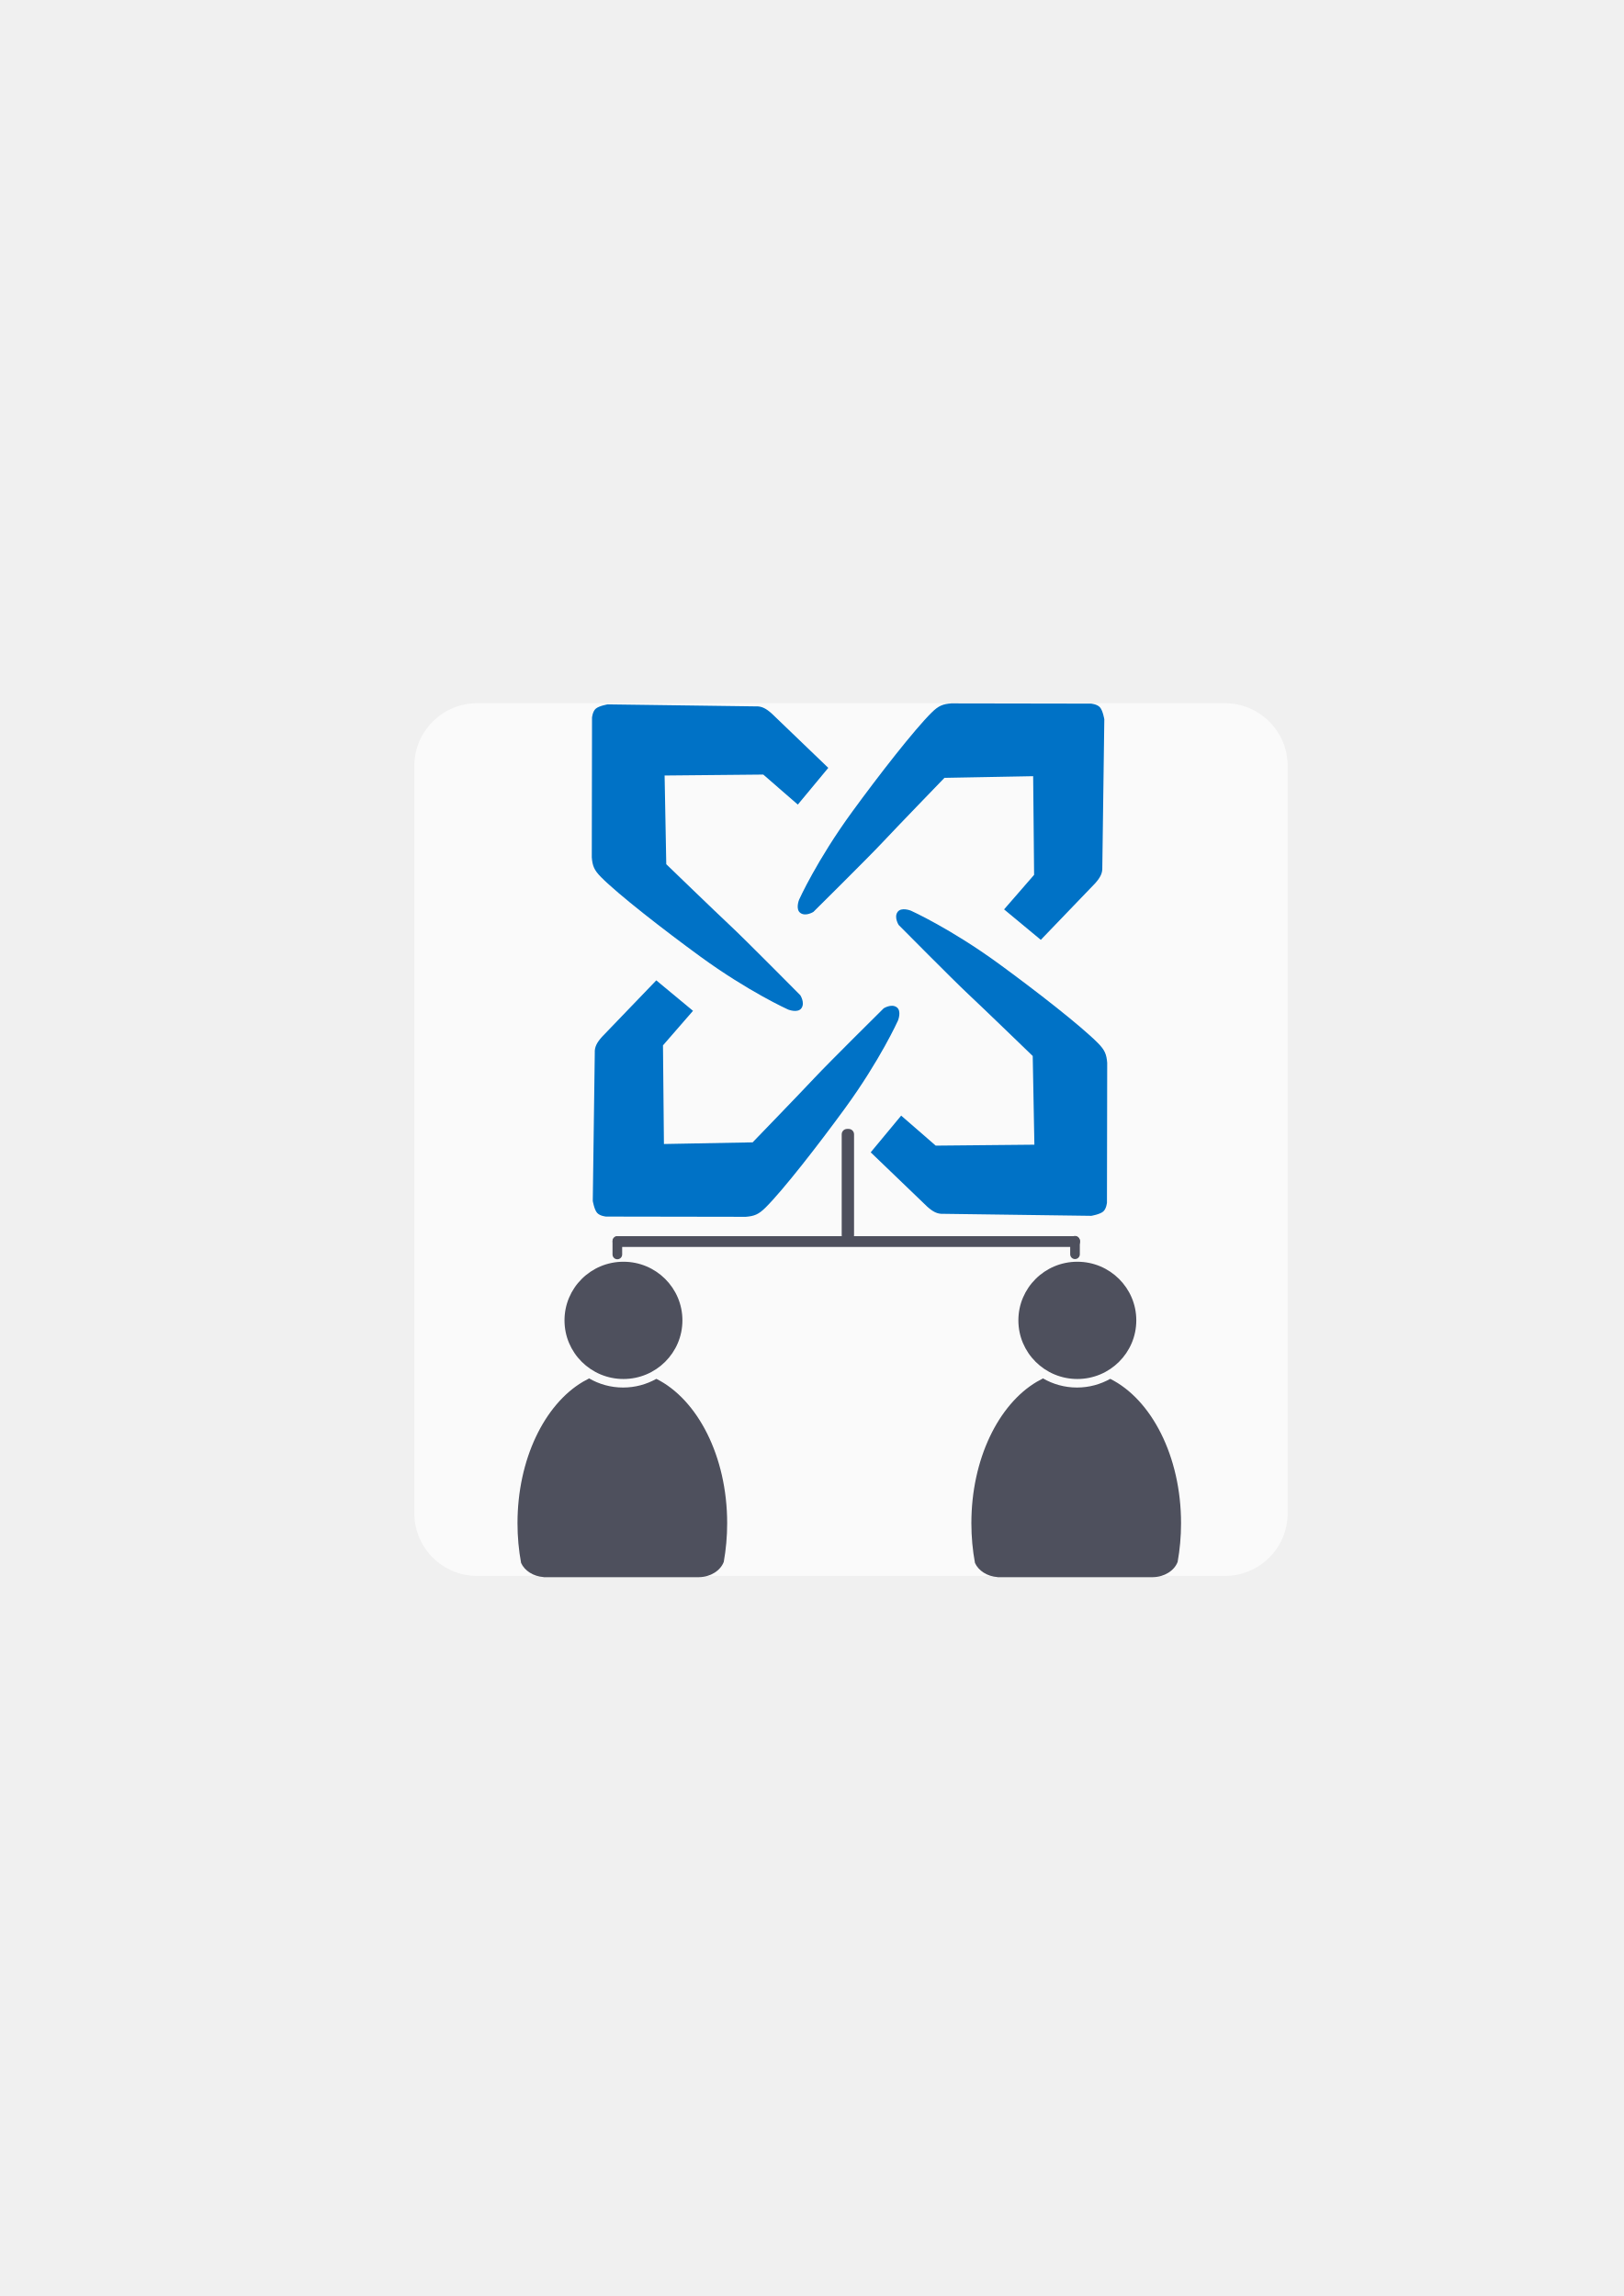
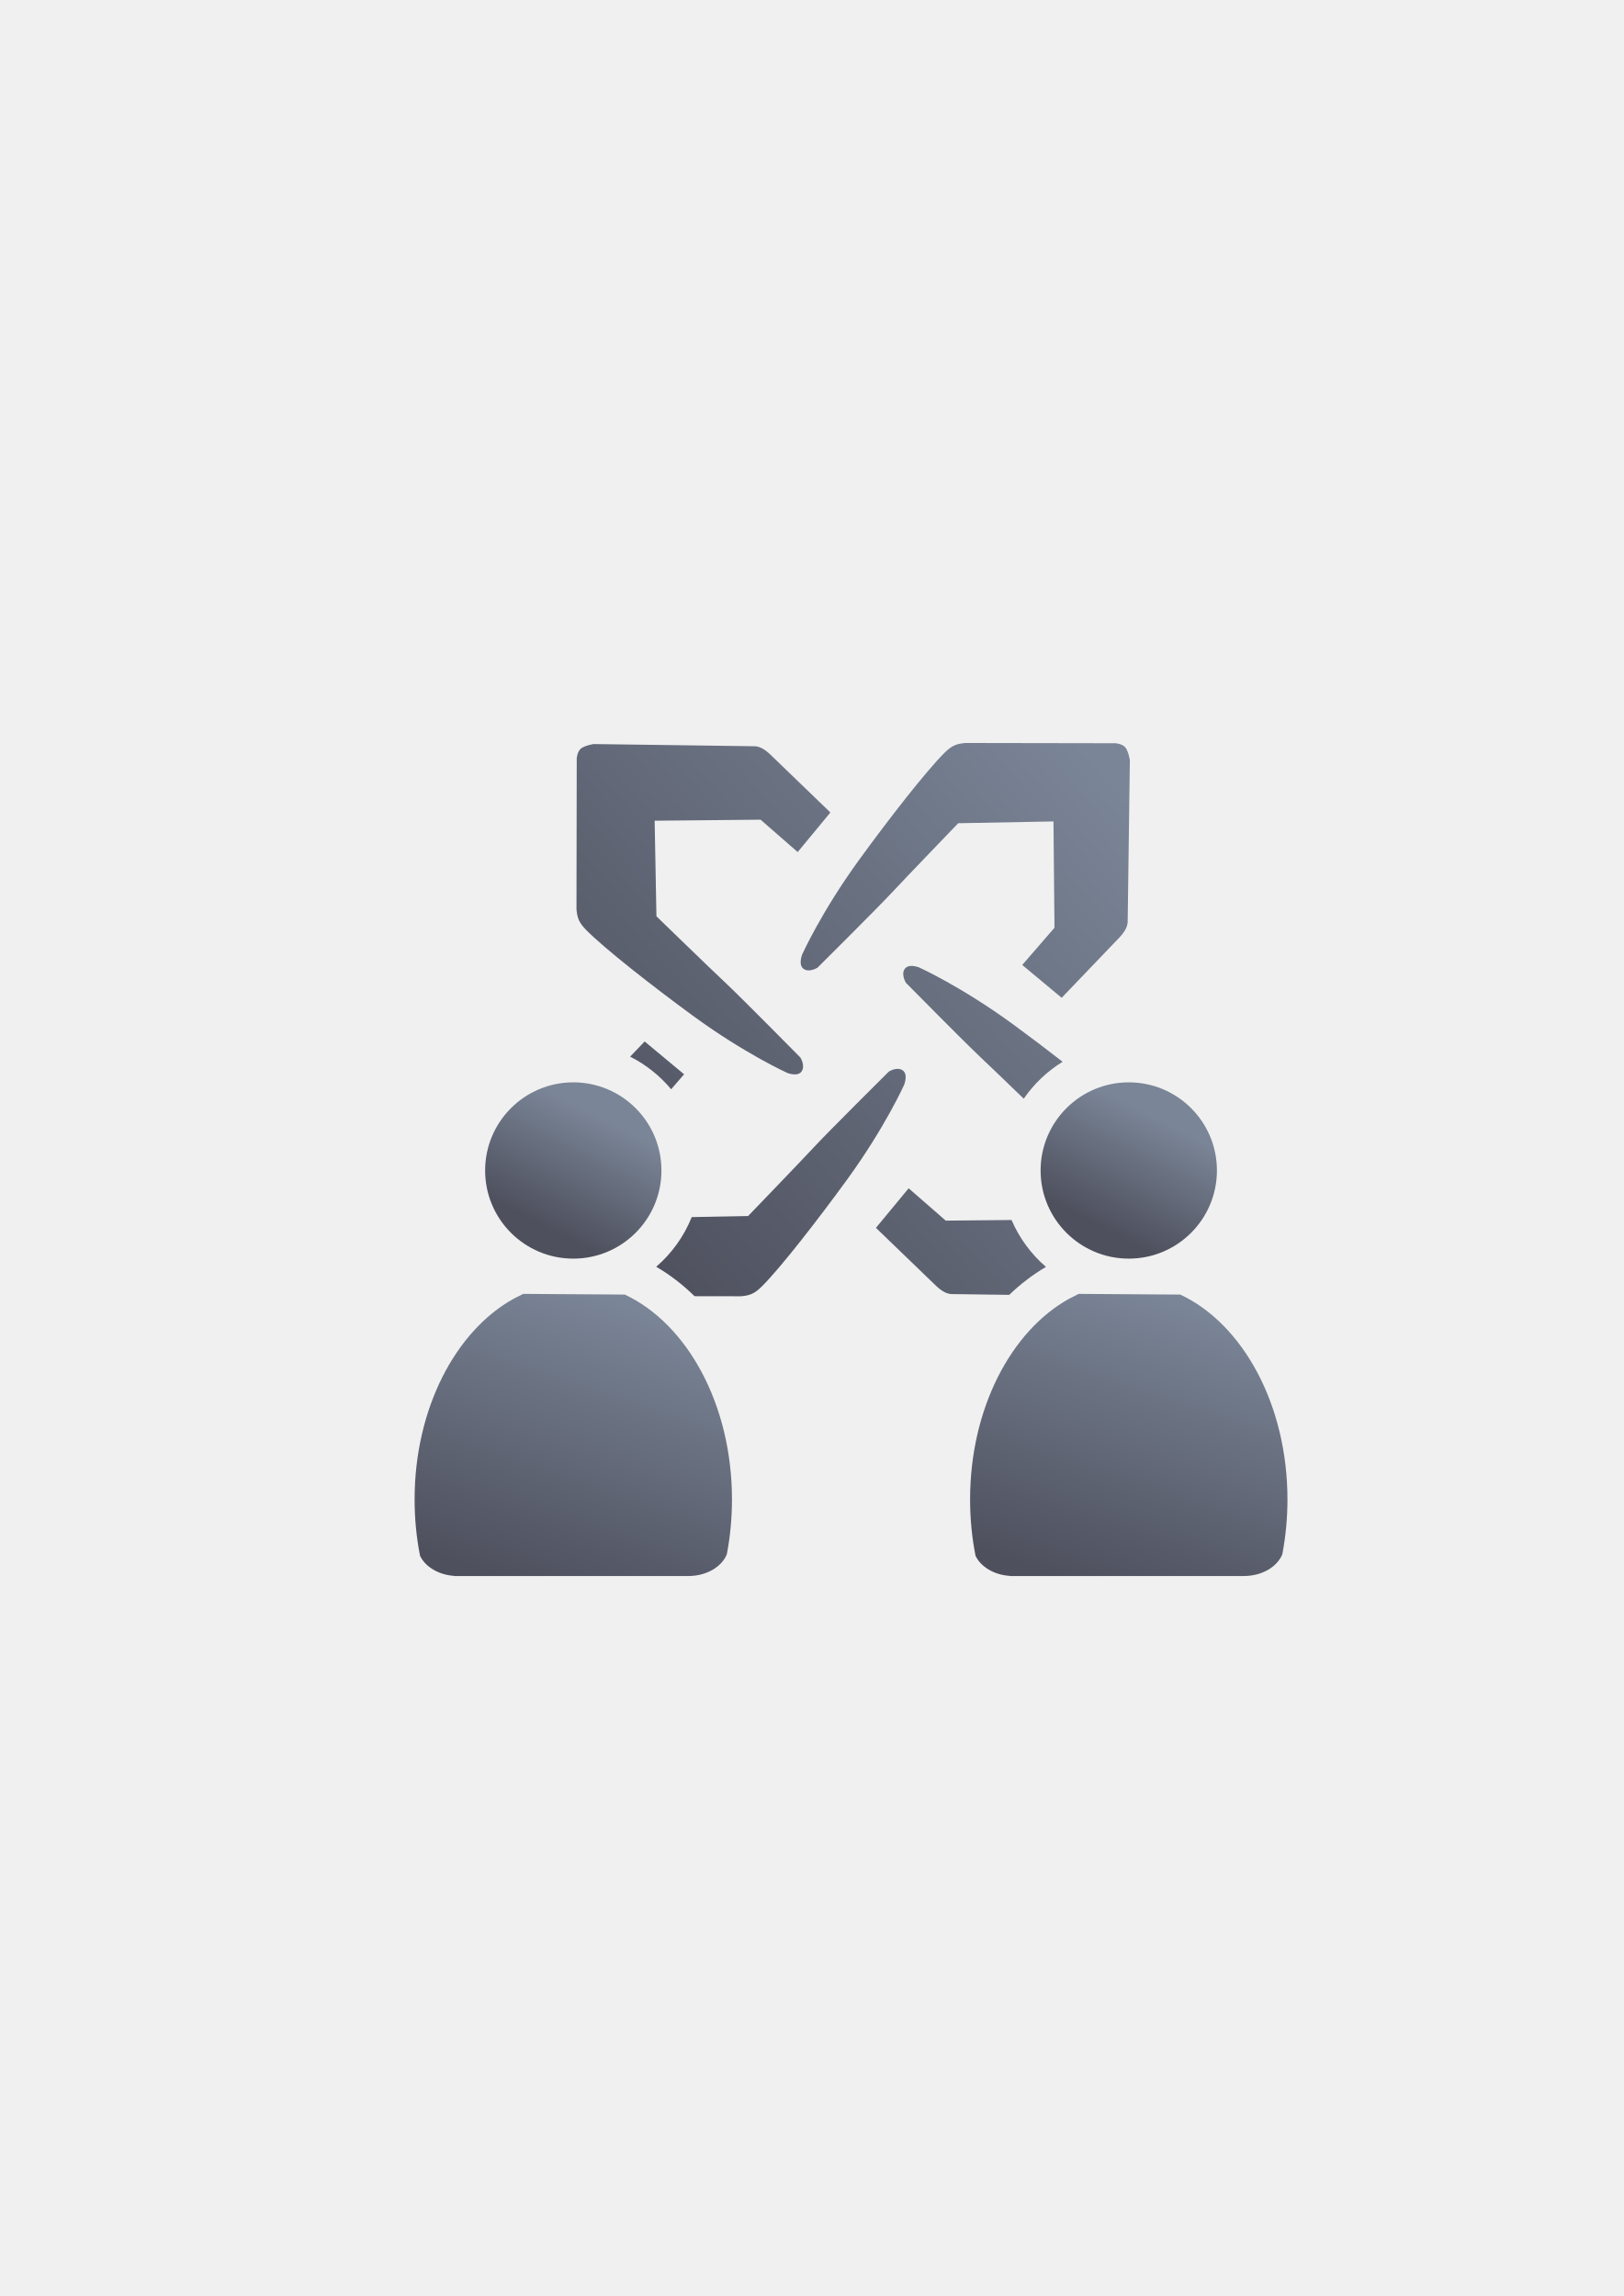
- <svg xmlns="http://www.w3.org/2000/svg" width="210mm" height="297mm" viewBox="0 0 744.094 1052.362" id="svg2" version="1.1">
-   <defs id="defs4" />
+ <svg xmlns="http://www.w3.org/2000/svg" xmlns:xlink="http://www.w3.org/1999/xlink" width="210mm" height="297mm" viewBox="0 0 744.094 1052.362" id="svg2" version="1.1">
+   <defs id="defs4">
+     <linearGradient gradientTransform="matrix(0.6974694,0,0,0.6974694,303.4995,307.8624)" xlink:href="#linearGradient4321" id="linearGradient4443" x1="32.18" y1="336.979" x2="367.779" y2="38.979" gradientUnits="userSpaceOnUse" />
+     <linearGradient id="linearGradient4321">
+       <stop id="stop4323" offset="0" style="stop-color:#4e505d;stop-opacity:1;" />
+       <stop id="stop4325" offset="1" style="stop-color:#7a8597;stop-opacity:1" />
+     </linearGradient>
+     <linearGradient gradientTransform="translate(-9e-6,-0.0392096)" xlink:href="#linearGradient4254" id="linearGradient4188" x1="300.223" y1="576.741" x2="250.843" y2="722.223" gradientUnits="userSpaceOnUse" />
+     <linearGradient id="linearGradient4254">
+       <stop style="stop-color:#7a8597;stop-opacity:1" offset="0" id="stop4256" />
+       <stop style="stop-color:#4e505d;stop-opacity:1" offset="1" id="stop4258" />
+     </linearGradient>
+     <linearGradient xlink:href="#linearGradient4254" id="linearGradient6494" gradientUnits="userSpaceOnUse" gradientTransform="matrix(1.023894,0,0,1,-230.3216,145.4399)" x1="521.005" y1="340.056" x2="491.778" y2="396.004" />
+     <linearGradient xlink:href="#linearGradient4254" id="linearGradient4204" gradientUnits="userSpaceOnUse" gradientTransform="translate(-9e-6,-0.0392096)" x1="300.223" y1="576.741" x2="250.843" y2="722.223" />
+     <linearGradient xlink:href="#linearGradient4254" id="linearGradient4206" gradientUnits="userSpaceOnUse" gradientTransform="matrix(1.023894,0,0,1,-230.3216,145.4399)" x1="521.005" y1="340.056" x2="491.778" y2="396.004" />
+   </defs>
  <g id="layer1">
-     <rect style="opacity:1;fill:none;fill-opacity:1;stroke:none;stroke-width:23;stroke-linecap:butt;stroke-linejoin:round;stroke-miterlimit:4;stroke-dasharray:none;stroke-opacity:1" id="rect4160" width="400" height="400" x="190" y="322.362" />
-     <rect style="color:#252525;clip-rule:nonzero;display:inline;overflow:visible;visibility:visible;opacity:0.651;isolation:auto;mix-blend-mode:normal;color-interpolation:sRGB;color-interpolation-filters:linearRGB;solid-color:#252525;solid-opacity:1;fill:#ffffff;fill-opacity:1;fill-rule:nonzero;stroke:none;stroke-width:10;stroke-linecap:butt;stroke-linejoin:bevel;stroke-miterlimit:4;stroke-dasharray:none;stroke-dashoffset:60.96;stroke-opacity:1;color-rendering:auto;image-rendering:auto;shape-rendering:auto;text-rendering:auto;enable-background:accumulate" id="rect4168" width="400.234" height="400" x="189.869" y="322.32" ry="28.757" />
-     <g id="g4170" style="fill:#0072c6;fill-opacity:1" transform="matrix(2.459358,0,0,2.459358,-667.7751,-836.3674)">
-       <path id="path4160" d="m 448.792,471.165 c -1.577,0.126 -2.379,0.427 -3.685,1.722 -3.244,3.216 -9.77,11.595 -14.788,18.475 -6.587,9.032 -9.892,16.382 -9.892,16.382 0,0 -0.735,1.809 0.261,2.494 0.996,0.684 2.406,-0.219 2.406,-0.219 0,0 10.363,-10.26 12.838,-12.912 2.475,-2.652 11.579,-12.065 11.579,-12.065 l 16.529,-0.309 0.177,18.385 -5.595,6.437 6.843,5.677 10.123,-10.533 c 0.936,-1.052 1.392,-1.87 1.337,-2.978 l 0.374,-27.595 c 0,0 -0.265,-1.591 -0.795,-2.21 -0.53,-0.619 -1.679,-0.707 -1.679,-0.707 z" style="fill:#0072c6;fill-opacity:1;fill-rule:evenodd;stroke:none;stroke-width:1px;stroke-linecap:butt;stroke-linejoin:miter;stroke-opacity:1" />
-       <path style="fill:#0072c6;fill-opacity:1;fill-rule:evenodd;stroke:none;stroke-width:1px;stroke-linecap:butt;stroke-linejoin:miter;stroke-opacity:1" d="m 477.836,538.16 c -0.126,-1.577 -0.427,-2.379 -1.722,-3.685 -3.216,-3.244 -11.595,-9.77 -18.475,-14.788 -9.032,-6.587 -16.382,-9.892 -16.382,-9.892 0,0 -1.809,-0.735 -2.494,0.261 -0.684,0.996 0.219,2.406 0.219,2.406 0,0 10.26,10.363 12.912,12.838 2.652,2.475 12.065,11.579 12.065,11.579 l 0.309,16.529 -18.385,0.177 -6.437,-5.595 -5.677,6.843 10.533,10.123 c 1.052,0.936 1.87,1.392 2.978,1.337 l 27.595,0.374 c 0,0 1.591,-0.265 2.21,-0.795 0.619,-0.53 0.707,-1.679 0.707,-1.679 z" id="path4162" />
-       <path id="path4164" d="m 410.487,566.85 c 1.577,-0.126 2.379,-0.427 3.685,-1.722 3.244,-3.216 9.77,-11.595 14.788,-18.475 6.587,-9.032 9.892,-16.382 9.892,-16.382 0,0 0.735,-1.809 -0.261,-2.494 -0.996,-0.684 -2.406,0.219 -2.406,0.219 0,0 -10.363,10.26 -12.838,12.912 -2.475,2.652 -11.579,12.065 -11.579,12.065 l -16.529,0.309 -0.177,-18.385 5.595,-6.437 -6.843,-5.677 -10.123,10.533 c -0.936,1.052 -1.392,1.87 -1.337,2.978 l -0.374,27.595 c 0,0 0.265,1.591 0.795,2.21 0.53,0.619 1.679,0.707 1.679,0.707 z" style="fill:#0072c6;fill-opacity:1;fill-rule:evenodd;stroke:none;stroke-width:1px;stroke-linecap:butt;stroke-linejoin:miter;stroke-opacity:1" />
-       <path style="fill:#0072c6;fill-opacity:1;fill-rule:evenodd;stroke:none;stroke-width:1px;stroke-linecap:butt;stroke-linejoin:miter;stroke-opacity:1" d="m 381.797,499.855 c 0.126,1.577 0.427,2.379 1.722,3.685 3.216,3.244 11.595,9.77 18.475,14.788 9.032,6.587 16.382,9.892 16.382,9.892 0,0 1.809,0.735 2.494,-0.261 0.684,-0.996 -0.219,-2.406 -0.219,-2.406 0,0 -10.26,-10.363 -12.912,-12.838 -2.652,-2.475 -12.065,-11.579 -12.065,-11.579 l -0.309,-16.529 18.385,-0.177 6.437,5.595 5.677,-6.843 -10.533,-10.123 c -1.052,-0.936 -1.87,-1.392 -2.978,-1.337 l -27.595,-0.374 c 0,0 -1.591,0.265 -2.21,0.795 -0.619,0.53 -0.707,1.679 -0.707,1.679 z" id="path4166" />
+     <g id="g4208" transform="translate(-51.99927,20.00004)">
+       <path id="path4160" d="m 494.509,320.542 c -4.165,0.334 -6.284,1.133 -9.732,4.564 -8.565,8.522 -25.798,30.732 -39.047,48.965 -17.394,23.937 -26.121,43.418 -26.121,43.418 0,0 -1.942,4.794 0.688,6.607 2.63,1.813 6.354,-0.578 6.354,-0.578 0,0 27.365,-27.193 33.9,-34.221 6.535,-7.028 30.574,-31.977 30.574,-31.977 l 43.645,-0.82 0.467,48.727 -14.773,17.061 18.068,15.047 26.73,-27.916 c 2.473,-2.788 3.675,-4.956 3.529,-7.893 l 0.988,-73.137 c 0,0 -0.699,-4.216 -2.1,-5.855 -1.4,-1.64 -4.436,-1.875 -4.436,-1.875 l -68.734,-0.117 z m -170.51,0.49 c 0,0 -4.202,0.704 -5.836,2.109 -1.634,1.406 -1.867,4.451 -1.867,4.451 l -0.117,68.988 c 0.333,4.18 1.128,6.306 4.547,9.768 8.491,8.597 30.619,25.895 48.785,39.193 23.849,17.459 43.258,26.217 43.258,26.217 0,0 4.779,1.948 6.586,-0.691 1.807,-2.639 -0.578,-6.377 -0.578,-6.377 0,0 -27.094,-27.464 -34.096,-34.023 -7.002,-6.559 -31.859,-30.688 -31.859,-30.688 l -0.814,-43.809 48.545,-0.467 16.998,14.828 14.992,-18.135 -27.812,-26.83 c -2.778,-2.482 -4.939,-3.689 -7.865,-3.543 l -72.865,-0.992 z m 145.482,101.697 c -1.105,0.044 -2.199,0.387 -2.877,1.377 -1.807,2.639 0.578,6.379 0.578,6.379 0,0 27.092,27.464 34.094,34.023 3.848,3.605 12.331,11.783 19.875,19.08 4.685,-6.806 10.766,-12.591 17.82,-16.92 -7.4,-5.78 -15.265,-11.722 -22.523,-17.035 -23.849,-17.459 -43.258,-26.217 -43.258,-26.217 0,0 -1.868,-0.761 -3.709,-0.688 z m -122.053,34.621 -6.66,6.955 c 7.24,3.653 13.64,8.763 18.793,14.947 l 5.936,-6.855 -18.068,-15.047 z m 116.131,12.562 c -2.157,-0.092 -4.252,1.254 -4.252,1.254 0,0 -27.363,27.191 -33.898,34.219 -6.535,7.028 -30.576,31.979 -30.576,31.979 l -25.836,0.486 c -3.532,8.83 -9.165,16.63 -16.27,22.768 6.372,3.718 12.239,8.26 17.57,13.488 l 21.152,0.035 c 4.165,-0.334 6.284,-1.131 9.732,-4.562 8.565,-8.522 25.798,-30.732 39.047,-48.965 17.394,-23.937 26.121,-43.418 26.121,-43.418 0,0 1.942,-4.796 -0.688,-6.609 -0.657,-0.453 -1.384,-0.643 -2.104,-0.674 z m 105.352,24.184 c -12.406,0.191 -22.031,9.93 -22.031,22.391 -1.3e-4,12.585 9.816,22.401 22.4,22.4 0.145,0 0.288,-0.009 0.432,-0.012 l 0.066,-40.283 c -0.143,-1.789 -0.386,-3.194 -0.867,-4.496 z m -251.758,0.117 -0.604,44.596 c 11.692,-0.9 20.568,-10.356 20.568,-22.322 1.1e-4,-11.76 -8.572,-21.1 -19.965,-22.273 z m 151.256,30.428 -14.992,18.137 27.812,26.83 c 2.778,2.482 4.939,3.688 7.865,3.541 l 25.398,0.346 c 5.138,-4.931 10.763,-9.241 16.844,-12.816 -6.777,-5.836 -12.212,-13.187 -15.777,-21.498 l -30.152,0.291 -16.998,-14.83 z" style="fill:url(#linearGradient4443);fill-opacity:1;fill-rule:evenodd;stroke:none;stroke-width:1px;stroke-linecap:butt;stroke-linejoin:miter;stroke-opacity:1" />
+       <g id="g4212" transform="matrix(0.8888889,0,0,0.8888889,57.80083,60.42198)">
+         <path id="path4214" d="m 263.045,576.708 c -0.082,0.068 -0.157,0.142 -0.242,0.208 l -4.586,2.329 c -29.909,16.609 -50.994,56.67 -50.994,103.452 0,10.048 0.978,19.784 2.802,29.047 2.706,5.675 9.505,9.834 17.651,10.377 l 0,0.062 121.078,0 0,-0.01 c 9.143,-0.121 16.844,-4.785 19.432,-11.179 1.731,-9.039 2.657,-18.522 2.657,-28.302 0,-48.977 -23.112,-90.586 -55.262,-105.631 l -52.536,-0.358 z" style="fill:url(#linearGradient4204);fill-opacity:1;stroke:none;stroke-width:41.152;stroke-linecap:round;stroke-linejoin:round;stroke-opacity:1" />
+         <ellipse ry="45.45" rx="45.45" cy="513.074" cx="289.033" id="ellipse4216" style="color:#000000;clip-rule:nonzero;display:inline;overflow:visible;visibility:visible;opacity:1;isolation:auto;mix-blend-mode:normal;color-interpolation:sRGB;color-interpolation-filters:linearRGB;solid-color:#000000;solid-opacity:1;fill:url(#linearGradient4206);fill-opacity:1;fill-rule:nonzero;stroke:none;stroke-width:36;stroke-linecap:butt;stroke-linejoin:round;stroke-miterlimit:4;stroke-dasharray:none;stroke-dashoffset:0;stroke-opacity:1;color-rendering:auto;image-rendering:auto;shape-rendering:auto;text-rendering:auto;enable-background:accumulate" />
+       </g>
+       <g transform="matrix(0.8888889,0,0,0.8888889,312.3623,60.42198)" id="g4430">
+         <path style="fill:url(#linearGradient4188);fill-opacity:1;stroke:none;stroke-width:41.152;stroke-linecap:round;stroke-linejoin:round;stroke-opacity:1" d="m 263.045,576.708 c -0.082,0.068 -0.157,0.142 -0.242,0.208 l -4.586,2.329 c -29.909,16.609 -50.994,56.67 -50.994,103.452 0,10.048 0.978,19.784 2.802,29.047 2.706,5.675 9.505,9.834 17.651,10.377 l 0,0.062 121.078,0 0,-0.01 c 9.143,-0.121 16.844,-4.785 19.432,-11.179 1.731,-9.039 2.657,-18.522 2.657,-28.302 0,-48.977 -23.112,-90.586 -55.262,-105.631 l -52.536,-0.358 z" id="path4432" />
+         <ellipse style="color:#000000;clip-rule:nonzero;display:inline;overflow:visible;visibility:visible;opacity:1;isolation:auto;mix-blend-mode:normal;color-interpolation:sRGB;color-interpolation-filters:linearRGB;solid-color:#000000;solid-opacity:1;fill:url(#linearGradient6494);fill-opacity:1;fill-rule:nonzero;stroke:none;stroke-width:36;stroke-linecap:butt;stroke-linejoin:round;stroke-miterlimit:4;stroke-dasharray:none;stroke-dashoffset:0;stroke-opacity:1;color-rendering:auto;image-rendering:auto;shape-rendering:auto;text-rendering:auto;enable-background:accumulate" id="ellipse4434" cx="289.033" cy="513.074" rx="45.45" ry="45.45" />
+       </g>
+       <path id="rect4468" d="m 241.999,302.362 400.001,0 0,400 -400.001,0 z" style="color:#000000;clip-rule:nonzero;display:inline;overflow:visible;visibility:visible;opacity:1;isolation:auto;mix-blend-mode:normal;color-interpolation:sRGB;color-interpolation-filters:linearRGB;solid-color:#000000;solid-opacity:1;fill:none;fill-opacity:1;fill-rule:nonzero;stroke:none;stroke-width:36;stroke-linecap:butt;stroke-linejoin:round;stroke-miterlimit:4;stroke-dasharray:none;stroke-dashoffset:0;stroke-opacity:1;color-rendering:auto;image-rendering:auto;shape-rendering:auto;text-rendering:auto;enable-background:accumulate" />
    </g>
-     <g id="g4289" transform="matrix(0.4115684,0,0,0.4115684,123.9734,442.2699)" style="fill:#4e505d">
-       <path id="path2176" d="m 354.643,460.416 c -0.117,0.104 -0.224,0.216 -0.346,0.316 l -6.543,3.545 c -42.676,25.281 -72.762,86.259 -72.762,157.469 0,15.295 1.395,30.114 3.998,44.213 3.861,8.637 13.562,14.968 25.186,15.795 l 0,0.096 172.762,0 0,-0.008 c 13.046,-0.184 24.035,-7.283 27.727,-17.016 2.47,-13.759 3.791,-28.194 3.791,-43.08 0,-74.549 -32.977,-137.884 -78.852,-160.785 -10.953,6.149 -23.578,9.678 -37.004,9.678 -13.817,10e-6 -26.787,-3.737 -37.957,-10.223 z" style="fill:#4e505d;fill-opacity:1;stroke:none;stroke-width:41.152;stroke-linecap:round;stroke-linejoin:round;stroke-opacity:1" />
-       <ellipse ry="65.293" rx="65.647" cx="392.98" cy="395.838" id="circle2187-6" style="fill:#4e505d;fill-opacity:1;stroke:none;stroke-width:14;stroke-miterlimit:4;stroke-dasharray:none;stroke-opacity:1" />
-     </g>
-     <g style="fill:#4e505d" transform="matrix(0.4115684,0,0,0.4115684,331.9734,442.2699)" id="g4185">
-       <path style="fill:#4e505d;fill-opacity:1;stroke:none;stroke-width:41.152;stroke-linecap:round;stroke-linejoin:round;stroke-opacity:1" d="m 354.643,460.416 c -0.117,0.104 -0.224,0.216 -0.346,0.316 l -6.543,3.545 c -42.676,25.281 -72.762,86.259 -72.762,157.469 0,15.295 1.395,30.114 3.998,44.213 3.861,8.637 13.562,14.968 25.186,15.795 l 0,0.096 172.762,0 0,-0.008 c 13.046,-0.184 24.035,-7.283 27.727,-17.016 2.47,-13.759 3.791,-28.194 3.791,-43.08 0,-74.549 -32.977,-137.884 -78.852,-160.785 -10.953,6.149 -23.578,9.678 -37.004,9.678 -13.817,10e-6 -26.787,-3.737 -37.957,-10.223 z" id="path4187" />
-       <ellipse style="fill:#4e505d;fill-opacity:1;stroke:none;stroke-width:14;stroke-miterlimit:4;stroke-dasharray:none;stroke-opacity:1" id="ellipse4189" cy="395.838" cx="392.98" rx="65.647" ry="65.293" />
-     </g>
-     <rect style="color:#252525;clip-rule:nonzero;display:inline;overflow:visible;visibility:visible;opacity:1;isolation:auto;mix-blend-mode:normal;color-interpolation:sRGB;color-interpolation-filters:linearRGB;solid-color:#252525;solid-opacity:1;fill:#4e505d;fill-opacity:1;fill-rule:nonzero;stroke:none;stroke-width:0;stroke-linecap:butt;stroke-linejoin:round;stroke-miterlimit:4;stroke-dasharray:none;stroke-dashoffset:60.96;stroke-opacity:1;color-rendering:auto;image-rendering:auto;shape-rendering:auto;text-rendering:auto;enable-background:accumulate" id="rect4191" width="214.253" height="4.95" x="280.721" y="566.58" ry="2.475" />
-     <rect style="color:#252525;clip-rule:nonzero;display:inline;overflow:visible;visibility:visible;opacity:1;isolation:auto;mix-blend-mode:normal;color-interpolation:sRGB;color-interpolation-filters:linearRGB;solid-color:#252525;solid-opacity:1;fill:#4e505d;fill-opacity:1;fill-rule:nonzero;stroke:none;stroke-width:0;stroke-linecap:butt;stroke-linejoin:round;stroke-miterlimit:4;stroke-dasharray:none;stroke-dashoffset:60.96;stroke-opacity:1;color-rendering:auto;image-rendering:auto;shape-rendering:auto;text-rendering:auto;enable-background:accumulate" id="rect4193" width="5.657" height="51.265" x="385.727" y="517.436" ry="2.475" />
-     <rect style="color:#252525;clip-rule:nonzero;display:inline;overflow:visible;visibility:visible;opacity:1;isolation:auto;mix-blend-mode:normal;color-interpolation:sRGB;color-interpolation-filters:linearRGB;solid-color:#252525;solid-opacity:1;fill:#4e505d;fill-opacity:1;fill-rule:nonzero;stroke:none;stroke-width:0;stroke-linecap:butt;stroke-linejoin:round;stroke-miterlimit:4;stroke-dasharray:none;stroke-dashoffset:60.96;stroke-opacity:1;color-rendering:auto;image-rendering:auto;shape-rendering:auto;text-rendering:auto;enable-background:accumulate" id="rect4195" width="4.419" height="10.607" x="280.7" y="566.58" ry="2.21" />
-     <rect ry="2.21" y="566.491" x="490.435" height="10.607" width="4.419" id="rect4197" style="color:#252525;clip-rule:nonzero;display:inline;overflow:visible;visibility:visible;opacity:1;isolation:auto;mix-blend-mode:normal;color-interpolation:sRGB;color-interpolation-filters:linearRGB;solid-color:#252525;solid-opacity:1;fill:#4e505d;fill-opacity:1;fill-rule:nonzero;stroke:none;stroke-width:0;stroke-linecap:butt;stroke-linejoin:round;stroke-miterlimit:4;stroke-dasharray:none;stroke-dashoffset:60.96;stroke-opacity:1;color-rendering:auto;image-rendering:auto;shape-rendering:auto;text-rendering:auto;enable-background:accumulate" />
  </g>
</svg>
